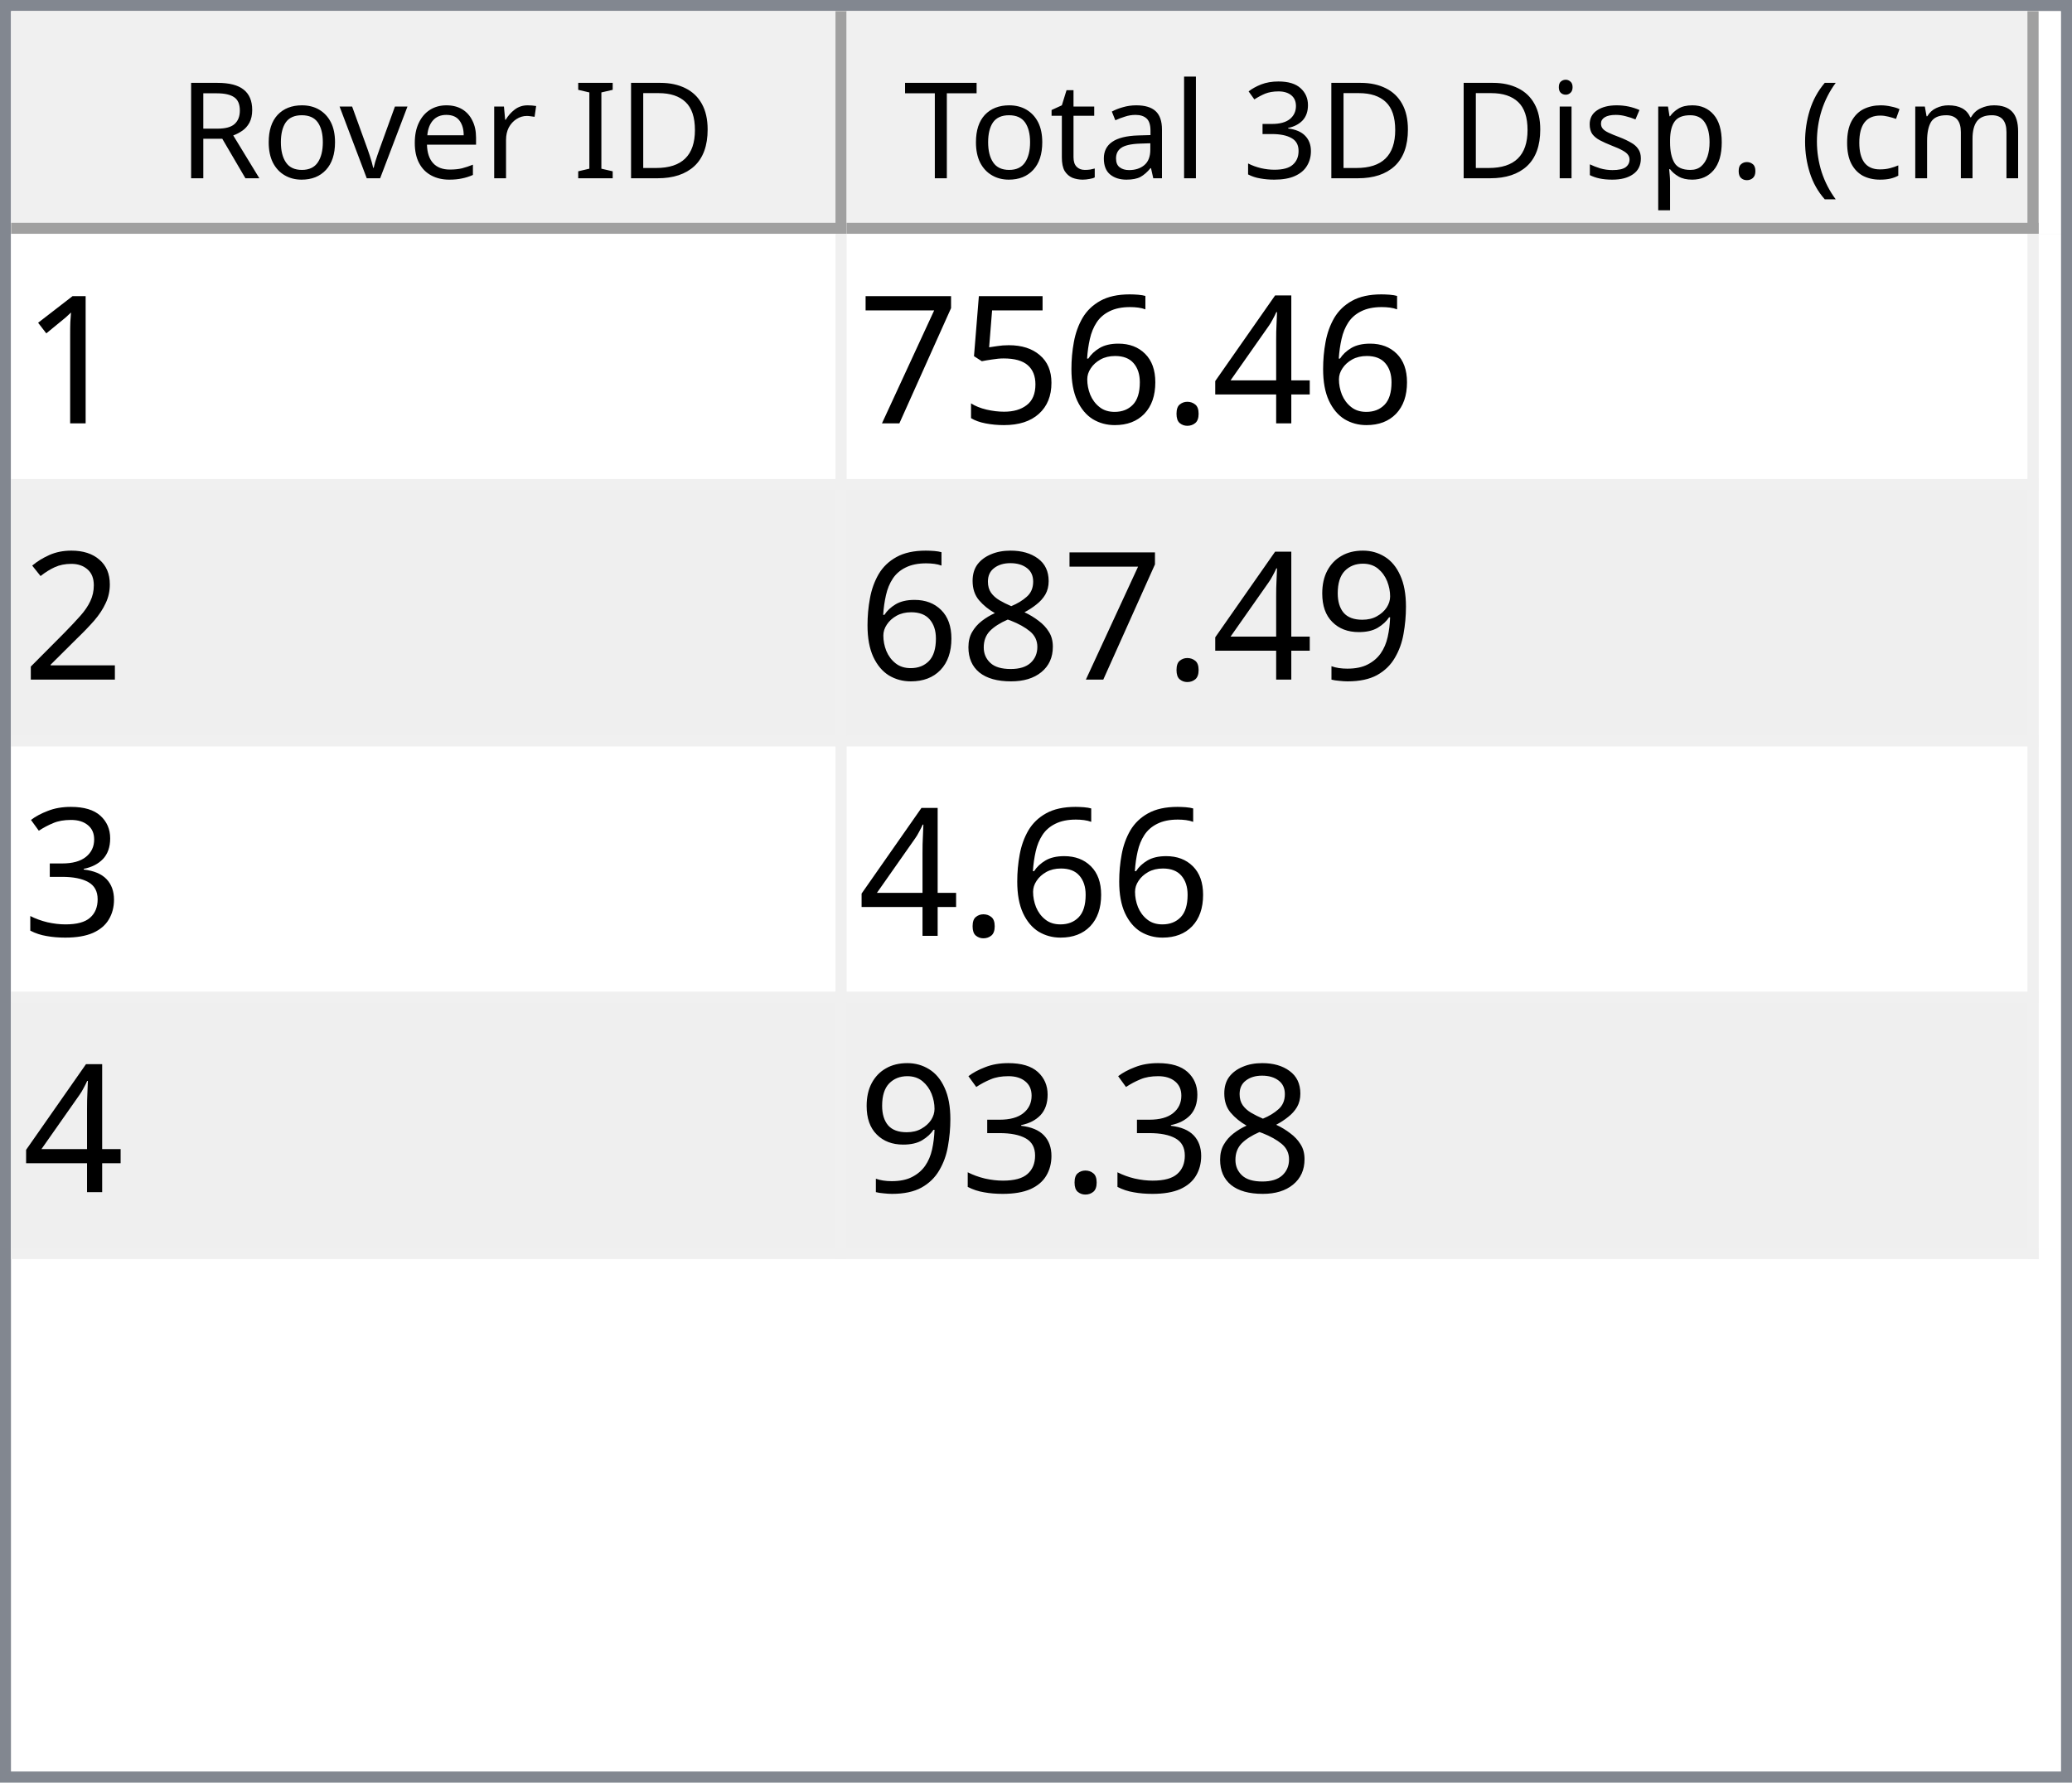
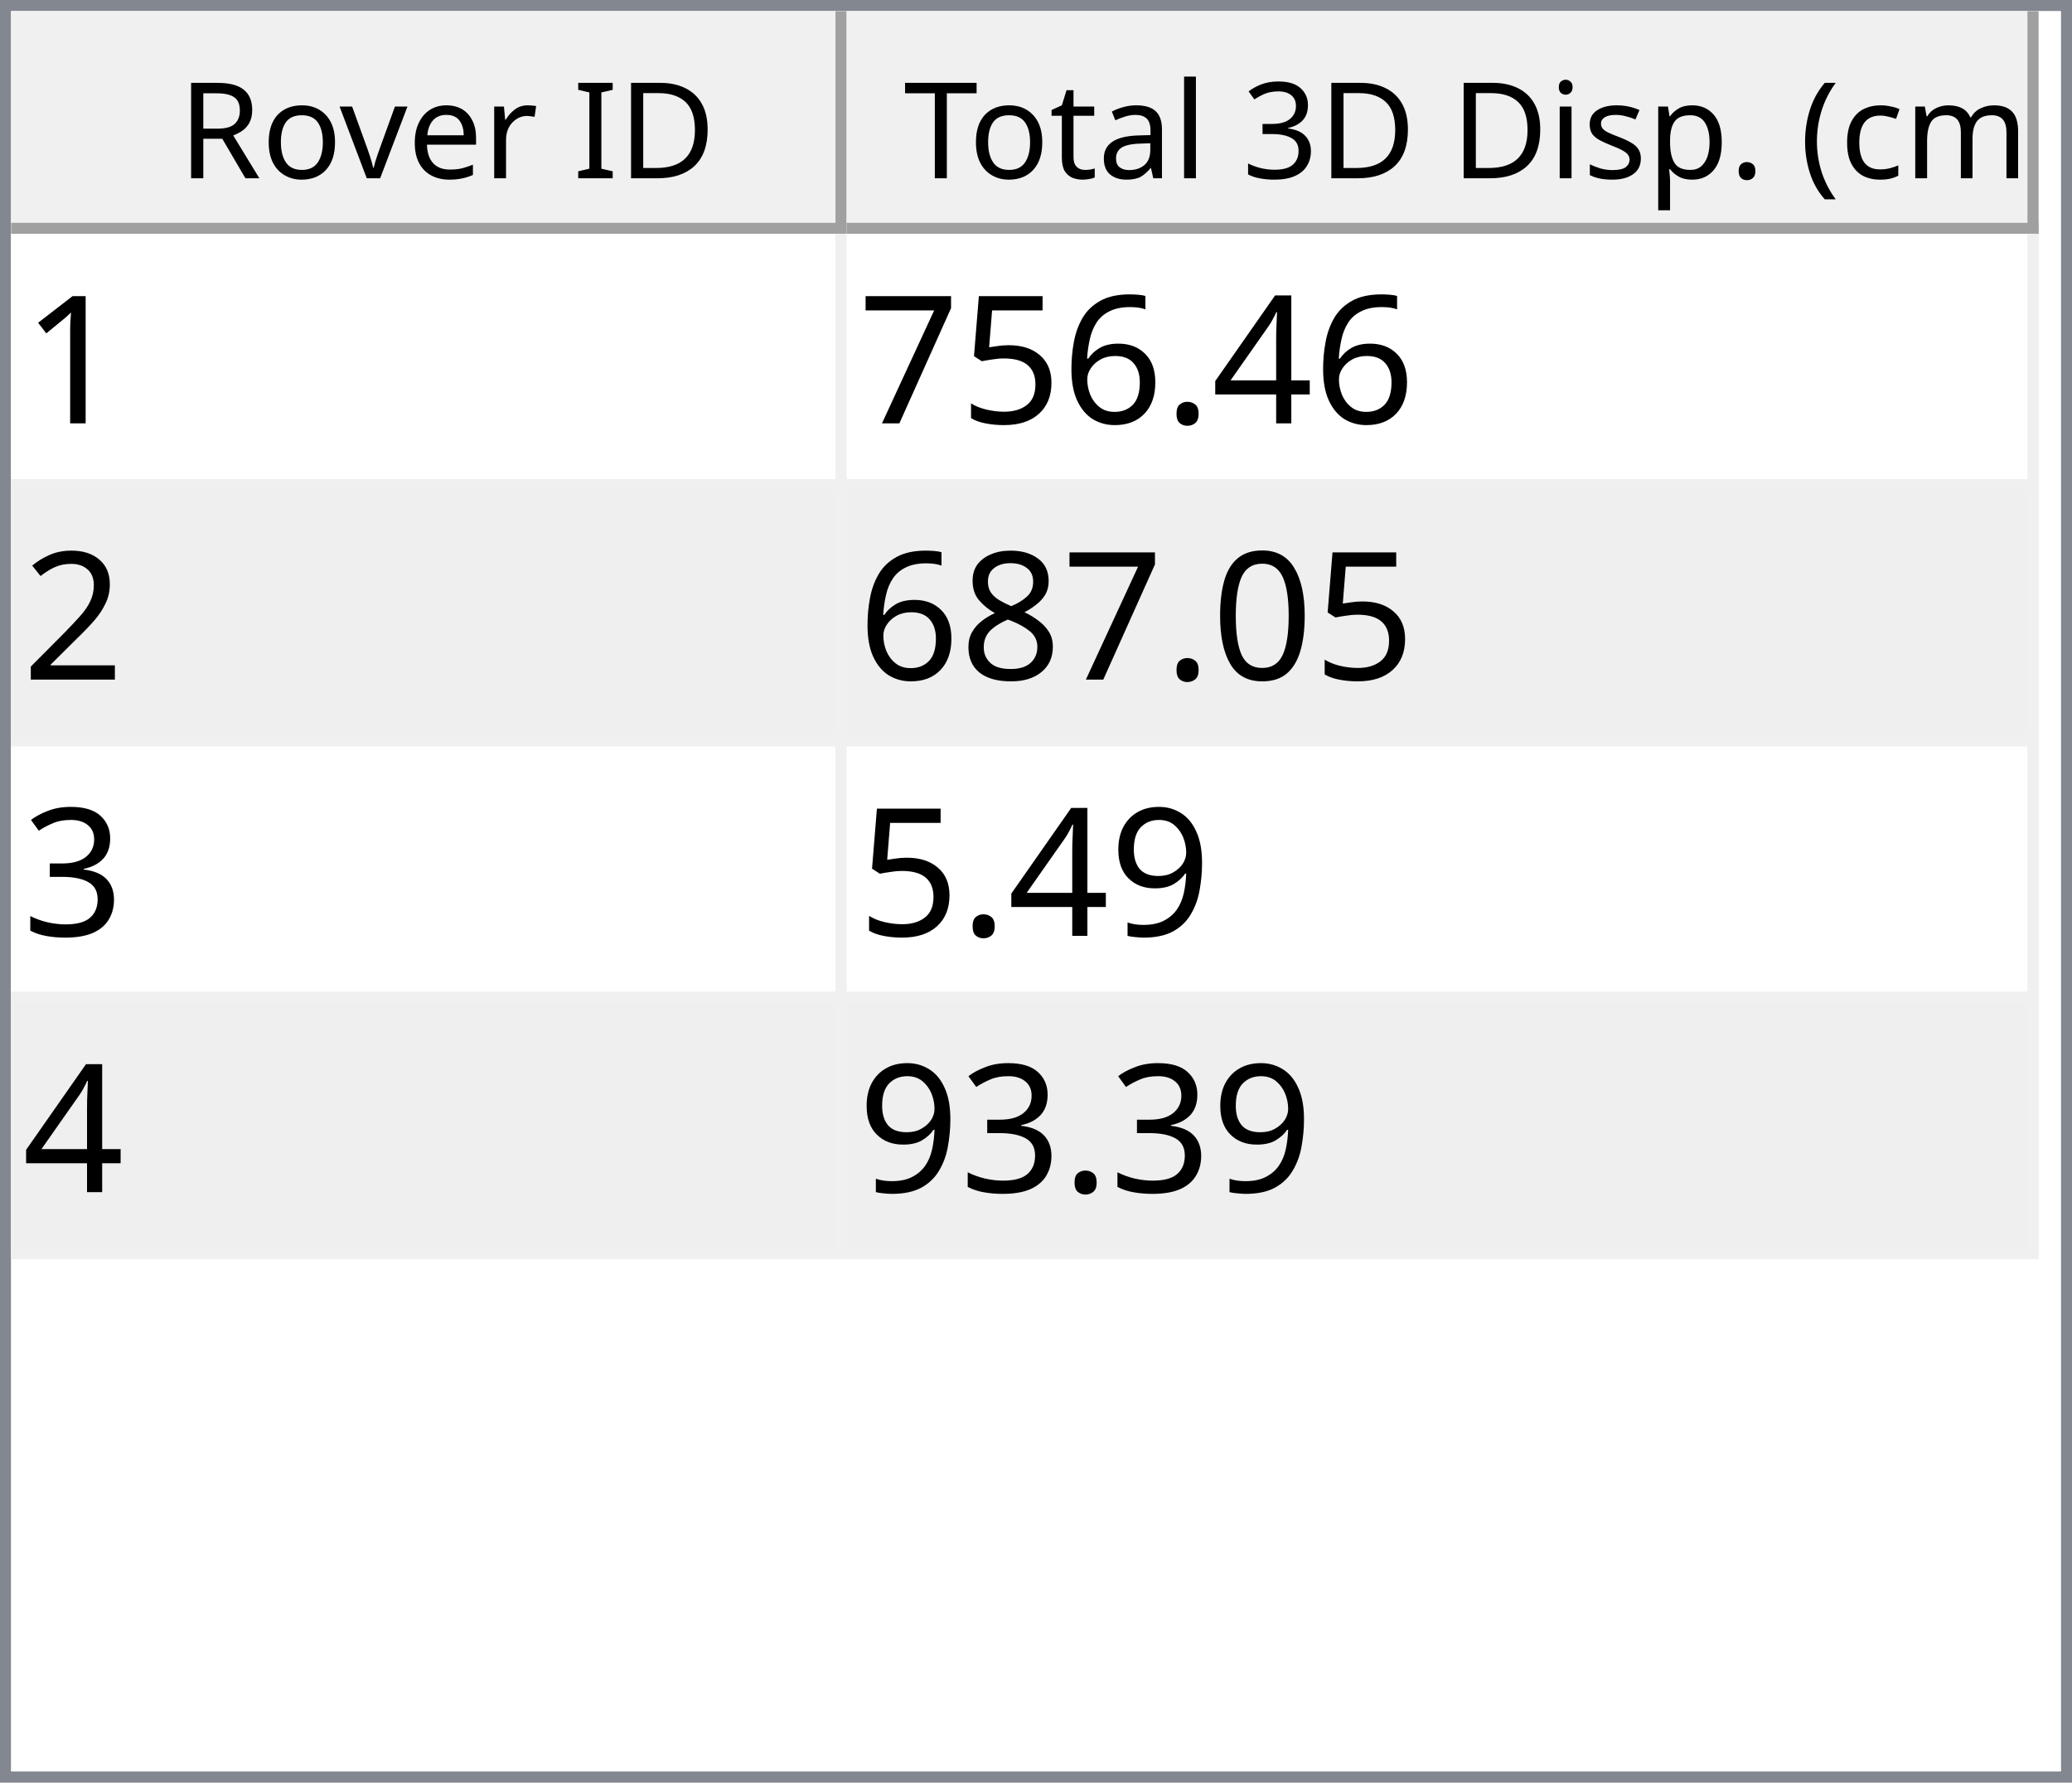
<svg xmlns="http://www.w3.org/2000/svg" style="fill-opacity:1; color-rendering:auto; color-interpolation:auto; text-rendering:auto; stroke:black; stroke-linecap:square; stroke-miterlimit:10; shape-rendering:auto; stroke-opacity:1; fill:black; stroke-dasharray:none; font-weight:normal; stroke-width:1; font-family:'Dialog'; font-style:normal; stroke-linejoin:miter; font-size:12px; stroke-dashoffset:0; image-rendering:auto;" width="186" height="160">
  <defs id="genericDefs" />
  <g>
    <defs id="defs1">
      <clipPath clipPathUnits="userSpaceOnUse" id="clipPath1">
        <path d="M0 0 L186 0 L186 160 L0 160 L0 0 Z" />
      </clipPath>
      <clipPath clipPathUnits="userSpaceOnUse" id="clipPath2">
        <path d="M0 0 L0 160 L186 160 L186 0 Z" />
      </clipPath>
      <clipPath clipPathUnits="userSpaceOnUse" id="clipPath3">
        <path d="M0 0 L0 20 L184 20 L184 0 Z" />
      </clipPath>
      <clipPath clipPathUnits="userSpaceOnUse" id="clipPath4">
        <path d="M0 0 L0 20 L75 20 L75 0 Z" />
      </clipPath>
      <clipPath clipPathUnits="userSpaceOnUse" id="clipPath5">
        <path d="M1 1 L1 19 L74 19 L74 1 Z" />
      </clipPath>
      <clipPath clipPathUnits="userSpaceOnUse" id="clipPath6">
        <path d="M0 0 L0 18 L73 18 L73 0 Z" />
      </clipPath>
      <clipPath clipPathUnits="userSpaceOnUse" id="clipPath7">
        <path d="M-0.5 -0.5 L-0.5 19.5 L74.5 19.5 L74.5 -0.5 Z" />
      </clipPath>
      <clipPath clipPathUnits="userSpaceOnUse" id="clipPath8">
        <path d="M0 0 L0 20 L107 20 L107 0 Z" />
      </clipPath>
      <clipPath clipPathUnits="userSpaceOnUse" id="clipPath9">
        <path d="M1 1 L1 19 L106 19 L106 1 Z" />
      </clipPath>
      <clipPath clipPathUnits="userSpaceOnUse" id="clipPath10">
        <path d="M0 0 L0 18 L105 18 L105 0 Z" />
      </clipPath>
      <clipPath clipPathUnits="userSpaceOnUse" id="clipPath11">
        <path d="M-0.5 -0.5 L-0.5 19.5 L106.5 19.5 L106.5 -0.5 Z" />
      </clipPath>
      <clipPath clipPathUnits="userSpaceOnUse" id="clipPath12">
        <path d="M0 0 L0 138 L184 138 L184 0 Z" />
      </clipPath>
      <clipPath clipPathUnits="userSpaceOnUse" id="clipPath13">
        <path d="M0 0 L0 92 L182 92 L182 0 Z" />
      </clipPath>
      <clipPath clipPathUnits="userSpaceOnUse" id="clipPath14">
        <path d="M-0.5 -0.5 L-0.5 91.5 L181.5 91.5 L181.5 -0.5 Z" />
      </clipPath>
      <clipPath clipPathUnits="userSpaceOnUse" id="clipPath15">
        <path d="M0 0 L0 22 L74 22 L74 0 Z" />
      </clipPath>
      <clipPath clipPathUnits="userSpaceOnUse" id="clipPath16">
        <path d="M0 0 L0 22 L106 22 L106 0 Z" />
      </clipPath>
      <font horiz-adv-x="64.551" id="font1">
        <font-face ascent="107.91" descent="25.098" units-per-em="100" style="font-style:normal; font-family:Segoe UI; font-weight:normal;" />
        <missing-glyph horiz-adv-x="64.551" d="M8.109 0 L8.109 68.266 L56.453 68.266 L56.453 0 L8.109 0 ZM15.328 7.234 L49.219 7.234 L49.219 61.031 L15.328 61.031 L15.328 7.234 Z" />
        <glyph unicode="D" horiz-adv-x="70.117" d="M9.188 0 L9.188 70.016 L28.516 70.016 Q65.531 70.016 65.531 35.891 Q65.531 19.672 55.25 9.836 Q44.969 0 27.734 0 L9.188 0 ZM17.391 62.594 L17.391 7.422 L27.828 7.422 Q41.609 7.422 49.273 14.797 Q56.938 22.172 56.938 35.688 Q56.938 62.594 28.328 62.594 L17.391 62.594 Z" />
        <glyph unicode="I" horiz-adv-x="26.611" d="M17.391 0 L9.188 0 L9.188 70.016 L17.391 70.016 L17.391 0 Z" />
        <glyph unicode=" " horiz-adv-x="27.393" d="" />
        <glyph unicode="r" horiz-adv-x="34.766" d="M34.188 41.891 Q32.078 43.5 28.125 43.5 Q23 43.5 19.555 38.672 Q16.109 33.844 16.109 25.484 L16.109 0 L8.109 0 L8.109 50 L16.109 50 L16.109 39.703 L16.312 39.703 Q18.016 44.969 21.531 47.922 Q25.047 50.875 29.391 50.875 Q32.516 50.875 34.188 50.203 L34.188 41.891 Z" />
        <glyph unicode="e" horiz-adv-x="52.295" d="M48.297 23 L12.984 23 Q13.188 14.656 17.484 10.109 Q21.781 5.562 29.297 5.562 Q37.75 5.562 44.828 11.141 L44.828 3.609 Q38.234 -1.172 27.391 -1.172 Q16.797 -1.172 10.742 5.641 Q4.688 12.453 4.688 24.812 Q4.688 36.469 11.305 43.82 Q17.922 51.172 27.734 51.172 Q37.547 51.172 42.922 44.828 Q48.297 38.484 48.297 27.203 L48.297 23 ZM40.094 29.781 Q40.047 36.719 36.75 40.578 Q33.453 44.438 27.594 44.438 Q21.922 44.438 17.969 40.383 Q14.016 36.328 13.094 29.781 L40.094 29.781 Z" />
        <glyph unicode="v" horiz-adv-x="47.9" d="M47.406 50 L27.484 0 L19.625 0 L0.688 50 L9.469 50 L22.172 13.672 Q23.578 9.672 23.922 6.688 L24.125 6.688 Q24.609 10.453 25.688 13.484 L38.969 50 L47.406 50 Z" />
        <glyph unicode="o" horiz-adv-x="58.594" d="M29 -1.172 Q17.922 -1.172 11.305 5.836 Q4.688 12.844 4.688 24.422 Q4.688 37.016 11.57 44.094 Q18.453 51.172 30.172 51.172 Q41.359 51.172 47.633 44.289 Q53.906 37.406 53.906 25.203 Q53.906 13.234 47.141 6.031 Q40.375 -1.172 29 -1.172 ZM29.594 44.438 Q21.875 44.438 17.383 39.188 Q12.891 33.938 12.891 24.703 Q12.891 15.828 17.43 10.695 Q21.969 5.562 29.594 5.562 Q37.359 5.562 41.531 10.594 Q45.703 15.625 45.703 24.906 Q45.703 34.281 41.531 39.359 Q37.359 44.438 29.594 44.438 Z" />
        <glyph unicode="R" horiz-adv-x="59.814" d="M59.375 0 L49.609 0 L37.891 19.625 Q36.281 22.359 34.766 24.289 Q33.25 26.219 31.664 27.438 Q30.078 28.656 28.25 29.219 Q26.422 29.781 24.125 29.781 L17.391 29.781 L17.391 0 L9.188 0 L9.188 70.016 L30.078 70.016 Q34.672 70.016 38.555 68.867 Q42.438 67.719 45.289 65.375 Q48.141 63.031 49.758 59.547 Q51.375 56.062 51.375 51.375 Q51.375 47.703 50.273 44.656 Q49.172 41.609 47.148 39.211 Q45.125 36.812 42.266 35.133 Q39.406 33.453 35.844 32.516 L35.844 32.328 Q37.594 31.547 38.891 30.547 Q40.188 29.547 41.359 28.18 Q42.531 26.812 43.68 25.078 Q44.828 23.344 46.234 21.047 L59.375 0 ZM17.391 62.594 L17.391 37.203 L28.516 37.203 Q31.594 37.203 34.203 38.133 Q36.812 39.062 38.719 40.797 Q40.625 42.531 41.703 45.047 Q42.781 47.562 42.781 50.688 Q42.781 56.297 39.141 59.445 Q35.5 62.594 28.609 62.594 L17.391 62.594 Z" />
        <glyph unicode=")" horiz-adv-x="30.176" d="M8.297 -15.922 L1.172 -15.922 Q16.406 2.344 16.406 26.812 Q16.406 51.469 1.078 70.016 L8.297 70.016 Q23.531 52.156 23.531 26.703 Q23.531 1.375 8.297 -15.922 Z" />
        <glyph unicode="m" horiz-adv-x="86.133" d="M79.109 0 L71.094 0 L71.094 28.719 Q71.094 37.016 68.531 40.727 Q65.969 44.438 59.906 44.438 Q54.781 44.438 51.195 39.75 Q47.609 35.062 47.609 28.516 L47.609 0 L39.594 0 L39.594 29.688 Q39.594 44.438 28.219 44.438 Q22.953 44.438 19.531 40.016 Q16.109 35.594 16.109 28.516 L16.109 0 L8.109 0 L8.109 50 L16.109 50 L16.109 42.094 L16.312 42.094 Q21.625 51.172 31.844 51.172 Q36.969 51.172 40.773 48.312 Q44.578 45.453 46 40.828 Q51.562 51.172 62.594 51.172 Q79.109 51.172 79.109 30.812 L79.109 0 Z" />
        <glyph unicode="c" horiz-adv-x="46.191" d="M42.188 2.297 Q36.422 -1.172 28.516 -1.172 Q17.828 -1.172 11.258 5.789 Q4.688 12.75 4.688 23.828 Q4.688 36.188 11.766 43.68 Q18.844 51.172 30.672 51.172 Q37.25 51.172 42.281 48.734 L42.281 40.531 Q36.719 44.438 30.375 44.438 Q22.703 44.438 17.797 38.945 Q12.891 33.453 12.891 24.516 Q12.891 15.719 17.508 10.641 Q22.125 5.562 29.891 5.562 Q36.422 5.562 42.188 9.906 L42.188 2.297 Z" />
        <glyph unicode="(" horiz-adv-x="30.176" d="M29.109 -15.922 L21.969 -15.922 Q6.844 1.375 6.844 26.703 Q6.844 52.156 21.969 70.016 L29.203 70.016 Q13.875 51.469 13.875 26.812 Q13.875 2.344 29.109 -15.922 Z" />
        <glyph unicode="." horiz-adv-x="21.68" d="M10.891 -1.078 Q8.641 -1.078 7.055 0.539 Q5.469 2.156 5.469 4.391 Q5.469 6.641 7.055 8.273 Q8.641 9.906 10.891 9.906 Q13.188 9.906 14.797 8.273 Q16.406 6.641 16.406 4.391 Q16.406 2.156 14.797 0.539 Q13.188 -1.078 10.891 -1.078 Z" />
        <glyph unicode="p" horiz-adv-x="58.789" d="M16.312 7.234 L16.109 7.234 L16.109 -23 L8.109 -23 L8.109 50 L16.109 50 L16.109 41.219 L16.312 41.219 Q22.219 51.172 33.594 51.172 Q43.266 51.172 48.688 44.461 Q54.109 37.75 54.109 26.469 Q54.109 13.922 48 6.375 Q41.891 -1.172 31.297 -1.172 Q21.578 -1.172 16.312 7.234 ZM16.109 27.391 L16.109 20.406 Q16.109 14.203 20.141 9.883 Q24.172 5.562 30.375 5.562 Q37.641 5.562 41.773 11.133 Q45.906 16.703 45.906 26.609 Q45.906 34.969 42.047 39.703 Q38.188 44.438 31.594 44.438 Q24.609 44.438 20.359 39.578 Q16.109 34.719 16.109 27.391 Z" />
        <glyph unicode="s" horiz-adv-x="42.432" d="M5.078 1.812 L5.078 10.406 Q11.625 5.562 19.484 5.562 Q30.031 5.562 30.031 12.594 Q30.031 14.594 29.125 15.992 Q28.219 17.391 26.68 18.461 Q25.141 19.531 23.07 20.383 Q21 21.234 18.609 22.172 Q15.281 23.484 12.766 24.828 Q10.25 26.172 8.57 27.859 Q6.891 29.547 6.031 31.695 Q5.172 33.844 5.172 36.719 Q5.172 40.234 6.789 42.945 Q8.406 45.656 11.086 47.484 Q13.766 49.312 17.211 50.242 Q20.656 51.172 24.312 51.172 Q30.812 51.172 35.938 48.922 L35.938 40.828 Q30.422 44.438 23.25 44.438 Q21 44.438 19.195 43.922 Q17.391 43.406 16.094 42.477 Q14.797 41.547 14.086 40.258 Q13.375 38.969 13.375 37.406 Q13.375 35.453 14.086 34.133 Q14.797 32.812 16.164 31.789 Q17.531 30.766 19.484 29.938 Q21.438 29.109 23.922 28.125 Q27.25 26.859 29.883 25.516 Q32.516 24.172 34.375 22.484 Q36.234 20.797 37.234 18.602 Q38.234 16.406 38.234 13.375 Q38.234 9.672 36.602 6.938 Q34.969 4.203 32.234 2.398 Q29.5 0.594 25.93 -0.289 Q22.359 -1.172 18.453 -1.172 Q10.75 -1.172 5.078 1.812 Z" />
        <glyph unicode="i" horiz-adv-x="24.219" d="M12.203 62.703 Q10.062 62.703 8.547 64.164 Q7.031 65.625 7.031 67.875 Q7.031 70.125 8.547 71.609 Q10.062 73.094 12.203 73.094 Q14.406 73.094 15.945 71.609 Q17.484 70.125 17.484 67.875 Q17.484 65.719 15.945 64.211 Q14.406 62.703 12.203 62.703 ZM16.109 0 L8.109 0 L8.109 50 L16.109 50 L16.109 0 Z" />
        <glyph unicode="3" horiz-adv-x="53.906" d="M46.531 19.828 Q46.531 15.094 44.75 11.211 Q42.969 7.328 39.719 4.57 Q36.469 1.812 31.93 0.297 Q27.391 -1.219 21.922 -1.219 Q11.922 -1.219 6 2.594 L6 11.188 Q13.094 5.609 22.219 5.609 Q25.875 5.609 28.828 6.539 Q31.781 7.469 33.906 9.227 Q36.031 10.984 37.18 13.477 Q38.328 15.969 38.328 19.094 Q38.328 32.812 18.797 32.812 L12.984 32.812 L12.984 39.594 L18.5 39.594 Q35.797 39.594 35.797 52.484 Q35.797 64.406 22.609 64.406 Q15.188 64.406 8.688 59.422 L8.688 67.188 Q15.375 71.188 24.609 71.188 Q29 71.188 32.57 69.969 Q36.141 68.75 38.68 66.555 Q41.219 64.359 42.609 61.281 Q44 58.203 44 54.5 Q44 40.672 30.031 36.719 L30.031 36.531 Q33.594 36.141 36.625 34.797 Q39.656 33.453 41.852 31.305 Q44.047 29.156 45.289 26.25 Q46.531 23.344 46.531 19.828 Z" />
        <glyph unicode="l" horiz-adv-x="24.219" d="M16.109 0 L8.109 0 L8.109 74.031 L16.109 74.031 L16.109 0 Z" />
        <glyph unicode="a" horiz-adv-x="50.879" d="M43.891 0 L35.891 0 L35.891 7.812 L35.688 7.812 Q30.469 -1.172 20.312 -1.172 Q12.844 -1.172 8.617 2.781 Q4.391 6.734 4.391 13.281 Q4.391 27.297 20.906 29.594 L35.891 31.688 Q35.891 44.438 25.594 44.438 Q16.547 44.438 9.281 38.281 L9.281 46.484 Q16.656 51.172 26.266 51.172 Q43.891 51.172 43.891 32.516 L43.891 0 ZM35.891 25.297 L23.828 23.641 Q18.266 22.859 15.43 20.875 Q12.594 18.891 12.594 13.875 Q12.594 10.203 15.211 7.883 Q17.828 5.562 22.172 5.562 Q28.125 5.562 32.008 9.742 Q35.891 13.922 35.891 20.312 L35.891 25.297 Z" />
        <glyph unicode="t" horiz-adv-x="33.887" d="M31.297 0.484 Q28.469 -1.078 23.828 -1.078 Q10.688 -1.078 10.688 13.578 L10.688 43.172 L2.094 43.172 L2.094 50 L10.688 50 L10.688 62.203 L18.703 64.797 L18.703 50 L31.297 50 L31.297 43.172 L18.703 43.172 L18.703 14.984 Q18.703 9.969 20.414 7.82 Q22.125 5.672 26.078 5.672 Q29.109 5.672 31.297 7.328 L31.297 0.484 Z" />
        <glyph unicode="T" horiz-adv-x="52.393" d="M50.594 62.594 L30.375 62.594 L30.375 0 L22.172 0 L22.172 62.594 L2 62.594 L2 70.016 L50.594 70.016 L50.594 62.594 Z" />
      </font>
      <font horiz-adv-x="75.0" id="font2">
        <font-face ascent="100.537" descent="21.973" units-per-em="100" style="font-style:normal; font-family:sans-serif; font-weight:normal;" />
        <missing-glyph horiz-adv-x="75.0" d="M12.5 0 L12.5 62.5 L62.5 62.5 L62.5 0 L12.5 0 ZM14.062 1.562 L60.938 1.562 L60.938 60.938 L14.062 60.938 L14.062 1.562 Z" />
        <glyph unicode="1" horiz-adv-x="55.615" d="M37.25 0 L28.469 0 L28.469 56 Q25.297 52.984 20.141 49.953 Q14.984 46.922 10.891 45.406 L10.891 53.906 Q18.266 57.375 23.781 62.305 Q29.297 67.234 31.594 71.875 L37.25 71.875 L37.25 0 Z" />
        <glyph unicode="4" horiz-adv-x="55.615" d="M32.328 0 L32.328 17.141 L1.266 17.141 L1.266 25.203 L33.938 71.578 L41.109 71.578 L41.109 25.203 L50.781 25.203 L50.781 17.141 L41.109 17.141 L41.109 0 L32.328 0 ZM32.328 25.203 L32.328 57.469 L9.906 25.203 L32.328 25.203 Z" />
        <glyph unicode="." horiz-adv-x="27.783" d="M9.078 0 L9.078 10.016 L19.094 10.016 L19.094 0 L9.078 0 Z" />
        <glyph unicode="6" horiz-adv-x="55.615" d="M49.75 54.047 L41.016 53.375 Q39.844 58.547 37.703 60.891 Q34.125 64.656 28.906 64.656 Q24.703 64.656 21.531 62.312 Q17.391 59.281 14.992 53.469 Q12.594 47.656 12.5 36.922 Q15.672 41.75 20.266 44.094 Q24.859 46.438 29.891 46.438 Q38.672 46.438 44.852 39.969 Q51.031 33.5 51.031 23.25 Q51.031 16.5 48.125 10.719 Q45.219 4.938 40.141 1.859 Q35.062 -1.219 28.609 -1.219 Q17.625 -1.219 10.695 6.859 Q3.766 14.938 3.766 33.5 Q3.766 54.25 11.422 63.672 Q18.109 71.875 29.438 71.875 Q37.891 71.875 43.289 67.141 Q48.688 62.406 49.75 54.047 ZM13.875 23.188 Q13.875 18.656 15.797 14.508 Q17.719 10.359 21.188 8.18 Q24.656 6 28.469 6 Q34.031 6 38.039 10.492 Q42.047 14.984 42.047 22.703 Q42.047 30.125 38.086 34.398 Q34.125 38.672 28.125 38.672 Q22.172 38.672 18.023 34.398 Q13.875 30.125 13.875 23.188 Z" />
        <glyph unicode="5" horiz-adv-x="55.615" d="M4.156 18.75 L13.375 19.531 Q14.406 12.797 18.141 9.398 Q21.875 6 27.156 6 Q33.5 6 37.891 10.789 Q42.281 15.578 42.281 23.484 Q42.281 31 38.062 35.352 Q33.844 39.703 27 39.703 Q22.75 39.703 19.336 37.773 Q15.922 35.844 13.969 32.766 L5.719 33.844 L12.641 70.609 L48.25 70.609 L48.25 62.203 L19.672 62.203 L15.828 42.969 Q22.266 47.469 29.344 47.469 Q38.719 47.469 45.164 40.969 Q51.609 34.469 51.609 24.266 Q51.609 14.547 45.953 7.469 Q39.062 -1.219 27.156 -1.219 Q17.391 -1.219 11.211 4.25 Q5.031 9.719 4.156 18.75 Z" />
        <glyph unicode="7" horiz-adv-x="55.615" d="M4.734 62.203 L4.734 70.656 L51.078 70.656 L51.078 63.812 Q44.234 56.547 37.523 44.484 Q30.812 32.422 27.156 19.672 Q24.516 10.688 23.781 0 L14.75 0 Q14.891 8.453 18.062 20.414 Q21.234 32.375 27.172 43.484 Q33.109 54.594 39.797 62.203 L4.734 62.203 Z" />
        <glyph unicode="2" horiz-adv-x="55.615" d="M50.344 8.453 L50.344 0 L3.031 0 Q2.938 3.172 4.047 6.109 Q5.859 10.938 9.836 15.625 Q13.812 20.312 21.344 26.469 Q33.016 36.031 37.117 41.625 Q41.219 47.219 41.219 52.203 Q41.219 57.422 37.477 61.008 Q33.734 64.594 27.734 64.594 Q21.391 64.594 17.578 60.789 Q13.766 56.984 13.719 50.25 L4.688 51.172 Q5.609 61.281 11.664 66.578 Q17.719 71.875 27.938 71.875 Q38.234 71.875 44.242 66.164 Q50.25 60.453 50.25 52 Q50.25 47.703 48.492 43.555 Q46.734 39.406 42.656 34.812 Q38.578 30.219 29.109 22.219 Q21.188 15.578 18.945 13.211 Q16.703 10.844 15.234 8.453 L50.344 8.453 Z" />
-         <glyph unicode="9" horiz-adv-x="55.615" d="M5.469 16.547 L13.922 17.328 Q14.984 11.375 18.016 8.688 Q21.047 6 25.781 6 Q29.828 6 32.883 7.859 Q35.938 9.719 37.891 12.82 Q39.844 15.922 41.164 21.195 Q42.484 26.469 42.484 31.938 Q42.484 32.516 42.438 33.688 Q39.797 29.5 35.234 26.883 Q30.672 24.266 25.344 24.266 Q16.453 24.266 10.305 30.711 Q4.156 37.156 4.156 47.703 Q4.156 58.594 10.578 65.234 Q17 71.875 26.656 71.875 Q33.641 71.875 39.43 68.117 Q45.219 64.359 48.219 57.398 Q51.219 50.438 51.219 37.25 Q51.219 23.531 48.242 15.406 Q45.266 7.281 39.383 3.031 Q33.5 -1.219 25.594 -1.219 Q17.188 -1.219 11.867 3.445 Q6.547 8.109 5.469 16.547 ZM41.453 48.141 Q41.453 55.719 37.43 60.156 Q33.406 64.594 27.734 64.594 Q21.875 64.594 17.531 59.812 Q13.188 55.031 13.188 47.406 Q13.188 40.578 17.312 36.305 Q21.438 32.031 27.484 32.031 Q33.594 32.031 37.523 36.305 Q41.453 40.578 41.453 48.141 Z" />
+         <glyph unicode="0" horiz-adv-x="55.615" d="M4.156 35.297 Q4.156 48 6.766 55.742 Q9.375 63.484 14.523 67.68 Q19.672 71.875 27.484 71.875 Q33.25 71.875 37.594 69.555 Q41.938 67.234 44.773 62.867 Q47.609 58.5 49.219 52.227 Q50.828 45.953 50.828 35.297 Q50.828 22.703 48.242 14.969 Q45.656 7.234 40.508 3.008 Q35.359 -1.219 27.484 -1.219 Q17.141 -1.219 11.234 6.203 Q4.156 15.141 4.156 35.297 ZM13.188 35.297 Q13.188 17.672 17.312 11.836 Q21.438 6 27.484 6 Q33.547 6 37.672 11.859 Q41.797 17.719 41.797 35.297 Q41.797 52.984 37.672 58.789 Q33.547 64.594 27.391 64.594 Q21.344 64.594 17.719 59.469 Q13.188 52.938 13.188 35.297 Z" />
        <glyph unicode="8" horiz-adv-x="55.615" d="M17.672 38.812 Q12.203 40.828 9.57 44.539 Q6.938 48.25 6.938 53.422 Q6.938 61.234 12.555 66.555 Q18.172 71.875 27.484 71.875 Q36.859 71.875 42.578 66.43 Q48.297 60.984 48.297 53.172 Q48.297 48.188 45.68 44.508 Q43.062 40.828 37.75 38.812 Q44.344 36.672 47.781 31.883 Q51.219 27.094 51.219 20.453 Q51.219 11.281 44.727 5.031 Q38.234 -1.219 27.641 -1.219 Q17.047 -1.219 10.547 5.055 Q4.047 11.328 4.047 20.703 Q4.047 27.688 7.594 32.398 Q11.141 37.109 17.672 38.812 ZM15.922 53.719 Q15.922 48.641 19.195 45.414 Q22.469 42.188 27.688 42.188 Q32.766 42.188 36.016 45.383 Q39.266 48.578 39.266 53.219 Q39.266 58.062 35.914 61.359 Q32.562 64.656 27.594 64.656 Q22.562 64.656 19.242 61.43 Q15.922 58.203 15.922 53.719 ZM13.094 20.656 Q13.094 16.891 14.875 13.375 Q16.656 9.859 20.172 7.93 Q23.688 6 27.734 6 Q34.031 6 38.133 10.055 Q42.234 14.109 42.234 20.359 Q42.234 26.703 38.016 30.859 Q33.797 35.016 27.438 35.016 Q21.234 35.016 17.164 30.914 Q13.094 26.812 13.094 20.656 Z" />
        <glyph unicode="3" horiz-adv-x="55.615" d="M4.203 18.891 L12.984 20.062 Q14.5 12.594 18.141 9.297 Q21.781 6 27 6 Q33.203 6 37.477 10.297 Q41.75 14.594 41.75 20.953 Q41.75 27 37.797 30.93 Q33.844 34.859 27.734 34.859 Q25.25 34.859 21.531 33.891 L22.516 41.609 Q23.391 41.5 23.922 41.5 Q29.547 41.5 34.039 44.43 Q38.531 47.359 38.531 53.469 Q38.531 58.297 35.258 61.477 Q31.984 64.656 26.812 64.656 Q21.688 64.656 18.266 61.43 Q14.844 58.203 13.875 51.766 L5.078 53.328 Q6.688 62.156 12.398 67.016 Q18.109 71.875 26.609 71.875 Q32.469 71.875 37.398 69.359 Q42.328 66.844 44.945 62.5 Q47.562 58.156 47.562 53.266 Q47.562 48.641 45.07 44.828 Q42.578 41.016 37.703 38.766 Q44.047 37.312 47.562 32.695 Q51.078 28.078 51.078 21.141 Q51.078 11.766 44.242 5.25 Q37.406 -1.266 26.953 -1.266 Q17.531 -1.266 11.305 4.352 Q5.078 9.969 4.203 18.891 Z" />
+         <glyph unicode="9" horiz-adv-x="55.615" d="M5.469 16.547 L13.922 17.328 Q14.984 11.375 18.016 8.688 Q21.047 6 25.781 6 Q29.828 6 32.883 7.859 Q35.938 9.719 37.891 12.82 Q39.844 15.922 41.164 21.195 Q42.484 26.469 42.484 31.938 Q42.484 32.516 42.438 33.688 Q39.797 29.5 35.234 26.883 Q30.672 24.266 25.344 24.266 Q16.453 24.266 10.305 30.711 Q4.156 37.156 4.156 47.703 Q4.156 58.594 10.578 65.234 Q17 71.875 26.656 71.875 Q33.641 71.875 39.43 68.117 Q45.219 64.359 48.219 57.398 Q51.219 50.438 51.219 37.25 Q51.219 23.531 48.242 15.406 Q45.266 7.281 39.383 3.031 Q33.5 -1.219 25.594 -1.219 Q17.188 -1.219 11.867 3.445 Q6.547 8.109 5.469 16.547 ZM41.453 48.141 Q41.453 55.719 37.43 60.156 Q33.406 64.594 27.734 64.594 Q21.875 64.594 17.531 59.812 Q13.188 55.031 13.188 47.406 Q13.188 40.578 17.312 36.305 Q21.438 32.031 27.484 32.031 Q33.594 32.031 37.523 36.305 Q41.453 40.578 41.453 48.141 Z" />
      </font>
    </defs>
    <g style="fill:white; stroke:white;">
      <rect x="0" y="0" width="186" style="clip-path:url(#clipPath1); stroke:none;" height="160" />
    </g>
    <g style="fill:white; text-rendering:optimizeSpeed; color-rendering:optimizeSpeed; image-rendering:optimizeSpeed; shape-rendering:crispEdges; stroke:white; color-interpolation:sRGB;">
      <rect x="0" width="186" height="160" y="0" style="stroke:none;" />
      <path style="stroke:none;" d="M0 160 L186 160 L186 0 L0 0 Z" />
    </g>
    <g style="fill:rgb(240,240,240); font-family:'Segoe UI'; stroke:rgb(240,240,240);">
      <rect x="0" y="0" width="186" style="clip-path:url(#clipPath2); stroke:none;" height="160" />
    </g>
    <g style="fill:rgb(130,135,144); font-family:'Segoe UI'; stroke:rgb(130,135,144);">
      <path d="M0 0 L186 0 L186 160 L0 160 L0 0 ZM1 1 L185 1 L185 159 L1 159 L1 1 Z" style="fill-rule:evenodd; clip-path:url(#clipPath2); stroke:none;" />
    </g>
    <g style="fill:white; font-family:'Segoe UI'; stroke:white;" transform="translate(1,1)">
      <rect x="0" y="0" width="184" style="clip-path:url(#clipPath3); stroke:none;" height="20" />
    </g>
    <g style="fill:rgb(240,240,240); font-family:'Segoe UI'; stroke:rgb(240,240,240);" transform="translate(1,1)">
      <rect x="0" y="0" width="75" style="clip-path:url(#clipPath4); stroke:none;" height="20" />
    </g>
    <g style="font-family:'Segoe UI';" transform="translate(2,2)">
      <text x="14" xml:space="preserve" y="14" style="clip-path:url(#clipPath6); stroke:none;">Rover ID</text>
    </g>
    <g style="fill:rgb(160,160,160); font-family:'Segoe UI'; stroke:rgb(160,160,160); stroke-linejoin:bevel;" transform="translate(1.5,1.5)">
      <line x1="74" x2="74" y1="0" style="fill:none; clip-path:url(#clipPath7);" y2="19" />
    </g>
    <g style="fill:rgb(160,160,160); font-family:'Segoe UI'; stroke:rgb(160,160,160); stroke-linejoin:bevel;" transform="matrix(1,0,0,1,1,1) translate(0.5,0.5)">
      <line x1="0" x2="74" y1="19" style="fill:none; clip-path:url(#clipPath7);" y2="19" />
    </g>
    <g style="fill:rgb(240,240,240); font-family:'Segoe UI'; stroke:rgb(240,240,240);" transform="translate(76,1)">
      <rect x="0" y="0" width="107" style="clip-path:url(#clipPath8); stroke:none;" height="20" />
    </g>
    <g style="font-family:'Segoe UI';" transform="translate(77,2)">
      <text x="1" xml:space="preserve" y="14" style="clip-path:url(#clipPath10); stroke:none;"> Total 3D Disp. (cm)</text>
    </g>
    <g style="fill:rgb(160,160,160); font-family:'Segoe UI'; stroke:rgb(160,160,160); stroke-linejoin:bevel;" transform="translate(76.5,1.5)">
      <line x1="106" x2="106" y1="0" style="fill:none; clip-path:url(#clipPath11);" y2="19" />
    </g>
    <g style="fill:rgb(160,160,160); font-family:'Segoe UI'; stroke:rgb(160,160,160); stroke-linejoin:bevel;" transform="matrix(1,0,0,1,76,1) translate(0.5,0.5)">
      <line x1="0" x2="106" y1="19" style="fill:none; clip-path:url(#clipPath11);" y2="19" />
    </g>
    <g style="fill:white; font-family:'Segoe UI'; stroke:white;" transform="translate(1,21)">
      <rect x="0" y="0" width="184" style="clip-path:url(#clipPath12); stroke:none;" height="138" />
    </g>
    <g style="fill:rgb(240,240,240); font-size:16px; font-family:sans-serif; stroke:rgb(240,240,240);" transform="translate(1,21)">
      <rect x="0" y="0" width="182" style="clip-path:url(#clipPath13); stroke:none;" height="92" />
      <line transform="translate(0.5,0.5)" x1="0" x2="181" y1="22" style="clip-path:url(#clipPath14); fill:none; stroke-linejoin:bevel;" y2="22" />
    </g>
    <g transform="matrix(1,0,0,1,1,21) translate(0.5,0.5)" style="fill:rgb(240,240,240); font-size:16px; font-family:sans-serif; stroke:rgb(240,240,240); stroke-linejoin:bevel;">
      <line x1="0" x2="181" y1="45" style="fill:none; clip-path:url(#clipPath14);" y2="45" />
    </g>
    <g transform="matrix(1,0,0,1,1,21) translate(0.5,0.5)" style="fill:rgb(240,240,240); font-size:16px; font-family:sans-serif; stroke:rgb(240,240,240); stroke-linejoin:bevel;">
      <line x1="0" x2="181" y1="68" style="fill:none; clip-path:url(#clipPath14);" y2="68" />
    </g>
    <g transform="matrix(1,0,0,1,1,21) translate(0.5,0.5)" style="fill:rgb(240,240,240); font-size:16px; font-family:sans-serif; stroke:rgb(240,240,240); stroke-linejoin:bevel;">
      <line x1="0" x2="181" y1="91" style="fill:none; clip-path:url(#clipPath14);" y2="91" />
    </g>
    <g transform="matrix(1,0,0,1,1,21) translate(0.5,0.5)" style="fill:rgb(240,240,240); font-size:16px; font-family:sans-serif; stroke:rgb(240,240,240); stroke-linejoin:bevel;">
      <line x1="74" x2="74" y1="0" style="fill:none; clip-path:url(#clipPath14);" y2="91" />
    </g>
    <g transform="matrix(1,0,0,1,1,21) translate(0.5,0.5)" style="fill:rgb(240,240,240); font-size:16px; font-family:sans-serif; stroke:rgb(240,240,240); stroke-linejoin:bevel;">
      <line x1="181" x2="181" y1="0" style="fill:none; clip-path:url(#clipPath14);" y2="91" />
    </g>
    <g style="fill:white; font-size:16px; font-family:sans-serif; stroke:white;" transform="matrix(1,0,0,1,1,21)">
      <rect x="0" y="0" width="74" style="clip-path:url(#clipPath15); stroke:none;" height="22" />
      <text x="1" y="17" style="fill:black; clip-path:url(#clipPath15); stroke:none;" xml:space="preserve">1</text>
    </g>
    <g style="fill:white; font-size:16px; font-family:sans-serif; stroke:white;" transform="matrix(1,0,0,1,1,21) translate(75,0)">
      <rect x="0" y="0" width="106" style="clip-path:url(#clipPath16); stroke:none;" height="22" />
      <text x="1" y="17" style="fill:black; clip-path:url(#clipPath16); stroke:none;" xml:space="preserve">756.46</text>
    </g>
    <g style="fill:rgb(239,239,239); font-size:16px; font-family:sans-serif; stroke:rgb(239,239,239);" transform="matrix(1,0,0,1,1,21) translate(0,23)">
      <rect x="0" y="0" width="74" style="clip-path:url(#clipPath15); stroke:none;" height="22" />
      <text x="1" y="17" style="fill:black; clip-path:url(#clipPath15); stroke:none;" xml:space="preserve">2</text>
    </g>
    <g style="fill:rgb(239,239,239); font-size:16px; font-family:sans-serif; stroke:rgb(239,239,239);" transform="matrix(1,0,0,1,1,21) translate(75,23)">
      <rect x="0" y="0" width="106" style="clip-path:url(#clipPath16); stroke:none;" height="22" />
-       <text x="1" y="17" style="fill:black; clip-path:url(#clipPath16); stroke:none;" xml:space="preserve">687.49</text>
+       <text x="1" y="17" style="fill:black; clip-path:url(#clipPath16); stroke:none;" xml:space="preserve">687.05</text>
    </g>
    <g style="fill:white; font-size:16px; font-family:sans-serif; stroke:white;" transform="matrix(1,0,0,1,1,21) translate(0,46)">
      <rect x="0" y="0" width="74" style="clip-path:url(#clipPath15); stroke:none;" height="22" />
      <text x="1" y="17" style="fill:black; clip-path:url(#clipPath15); stroke:none;" xml:space="preserve">3</text>
    </g>
    <g style="fill:white; font-size:16px; font-family:sans-serif; stroke:white;" transform="matrix(1,0,0,1,1,21) translate(75,46)">
      <rect x="0" y="0" width="106" style="clip-path:url(#clipPath16); stroke:none;" height="22" />
-       <text x="1" y="17" style="fill:black; clip-path:url(#clipPath16); stroke:none;" xml:space="preserve">4.66</text>
+       <text x="1" y="17" style="fill:black; clip-path:url(#clipPath16); stroke:none;" xml:space="preserve">5.49</text>
    </g>
    <g style="fill:rgb(239,239,239); font-size:16px; font-family:sans-serif; stroke:rgb(239,239,239);" transform="matrix(1,0,0,1,1,21) translate(0,69)">
      <rect x="0" y="0" width="74" style="clip-path:url(#clipPath15); stroke:none;" height="22" />
      <text x="1" y="17" style="fill:black; clip-path:url(#clipPath15); stroke:none;" xml:space="preserve">4</text>
    </g>
    <g style="fill:rgb(239,239,239); font-size:16px; font-family:sans-serif; stroke:rgb(239,239,239);" transform="matrix(1,0,0,1,1,21) translate(75,69)">
      <rect x="0" y="0" width="106" style="clip-path:url(#clipPath16); stroke:none;" height="22" />
-       <text x="1" y="17" style="fill:black; clip-path:url(#clipPath16); stroke:none;" xml:space="preserve">93.38</text>
+       <text x="1" y="17" style="fill:black; clip-path:url(#clipPath16); stroke:none;" xml:space="preserve">93.39</text>
    </g>
  </g>
</svg>
